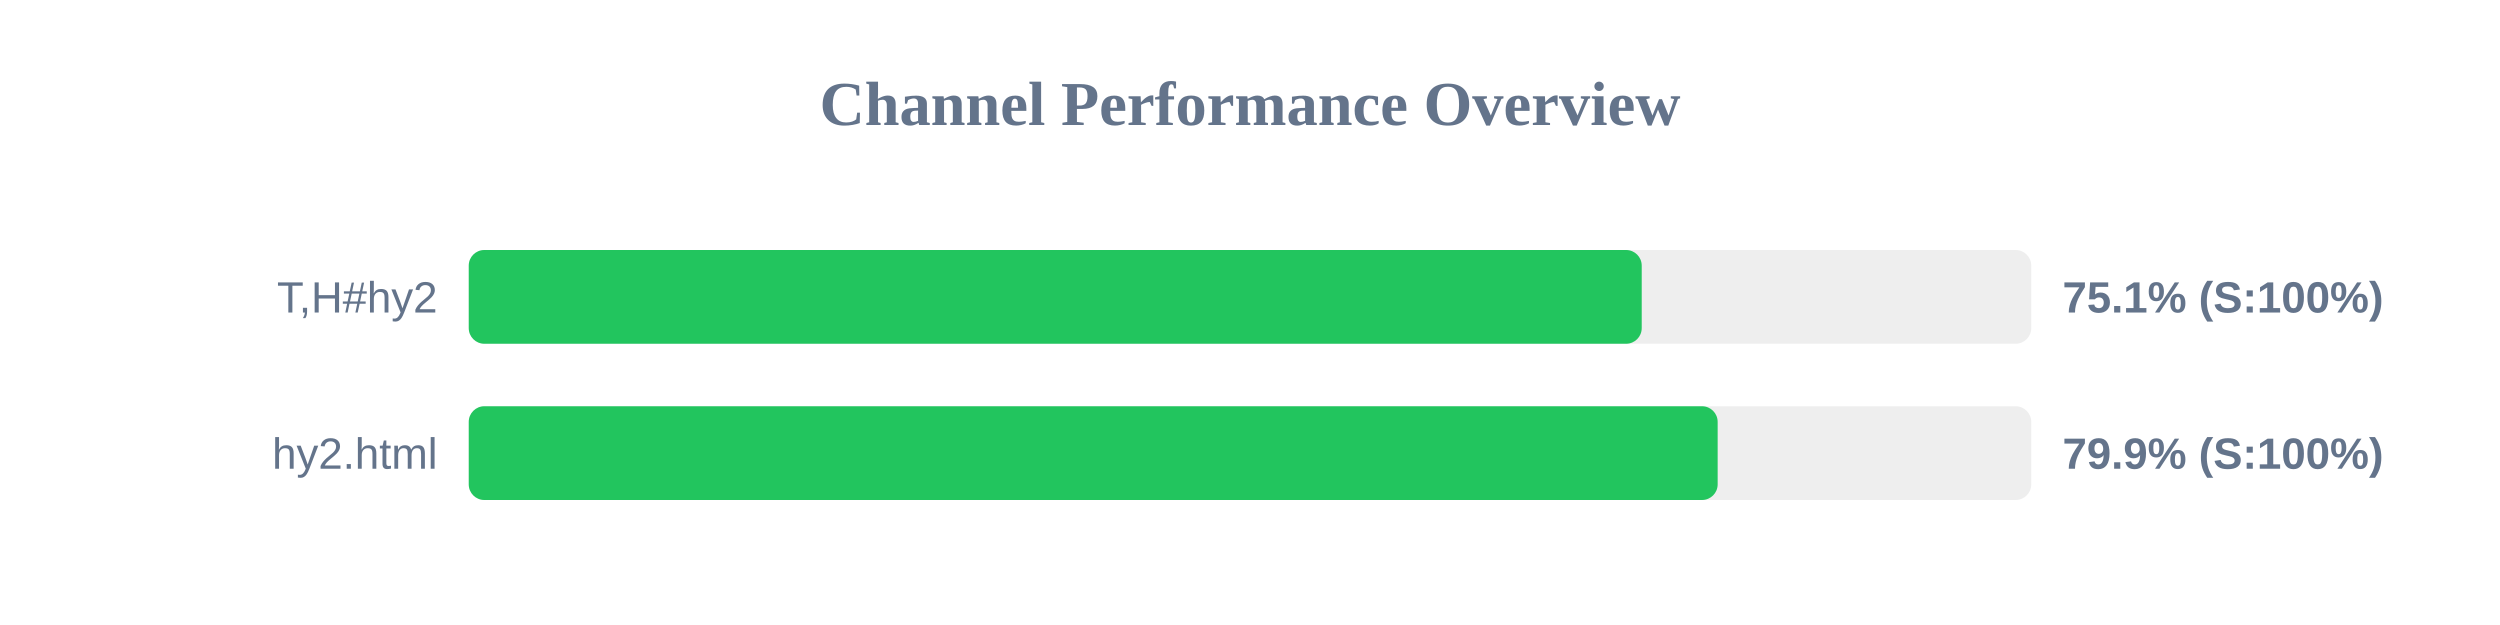
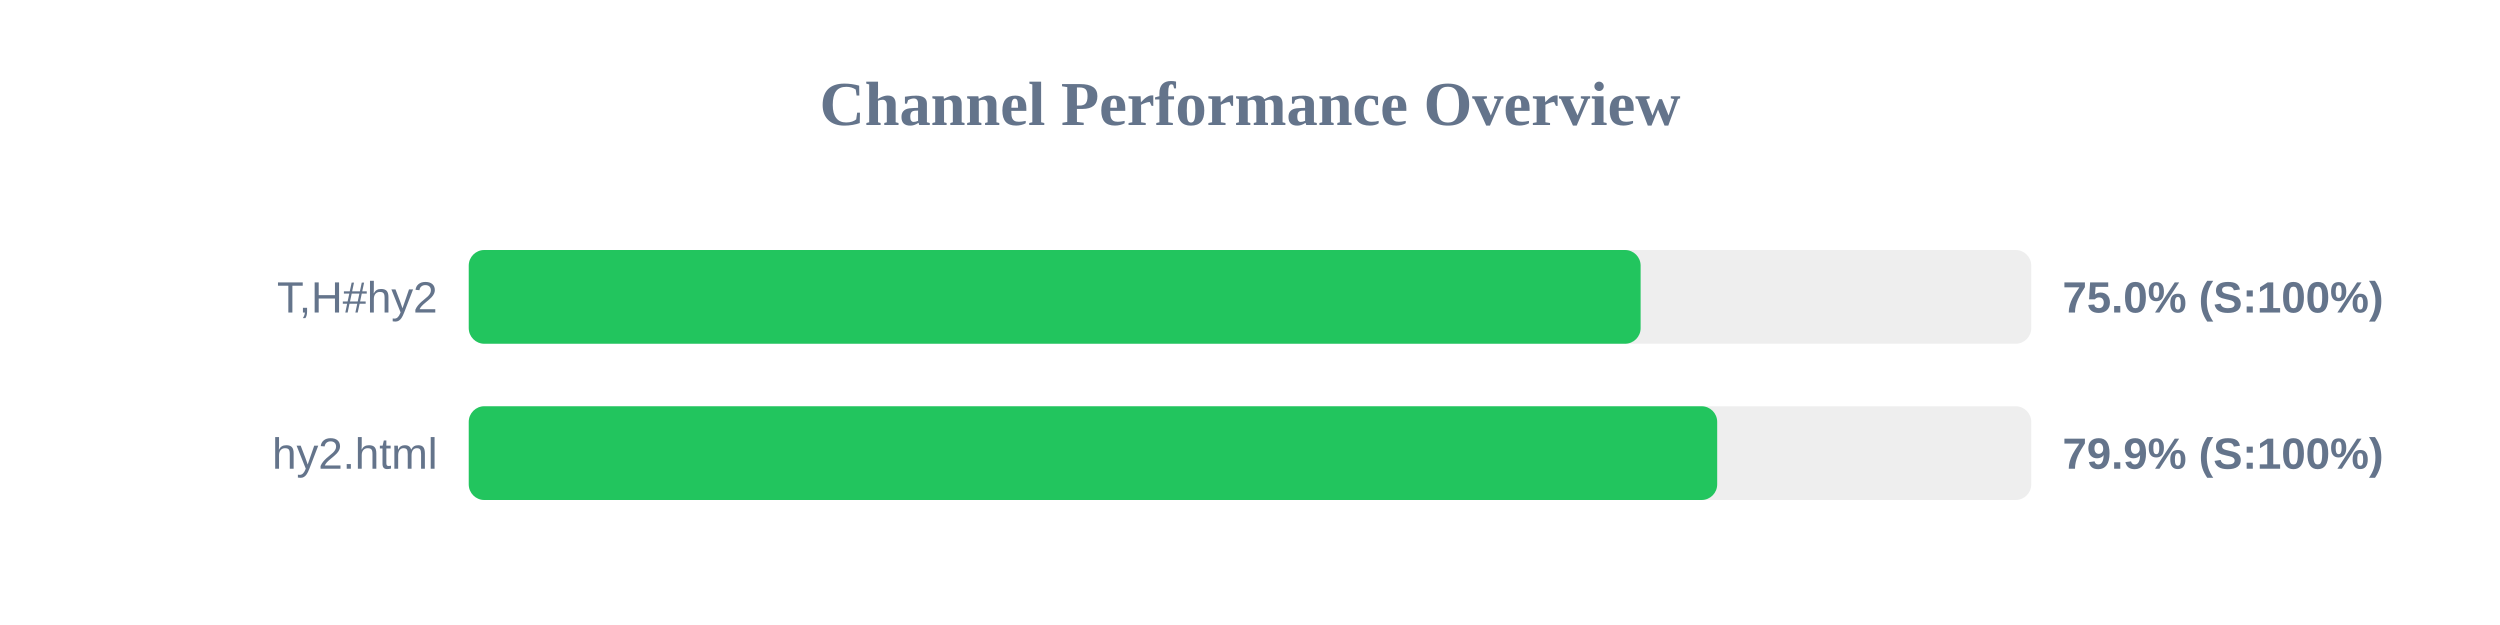
<svg xmlns="http://www.w3.org/2000/svg" width="800" height="200" version="1.1">
  <style>
        .row { font: 14px Arial; fill: #64748b; }
        .score { font: bold 14px Arial; fill: #64748b; }
    </style>
  <text x="400" y="40" text-anchor="middle" font-size="20px" font-weight="bold" fill="#64748b">Channel Performance Overview</text>
  <rect x="150" y="80" width="500" height="30" fill="#eee" rx="5" />
-   <rect x="150" y="80" width="375.35" height="30" fill="#22c55e" rx="5" />
+   <rect x="150" y="80" width="375.0" height="30" fill="#22c55e" rx="5" />
  <text x="140" y="100" text-anchor="end" class="row">T,H#hy2</text>
-   <text x="660" y="100" text-anchor="start" class="score">75.1% (S:100%)</text>
+   <text x="660" y="100" text-anchor="start" class="score">75.0% (S:100%)</text>
  <rect x="150" y="130" width="500" height="30" fill="#eee" rx="5" />
-   <rect x="150" y="130" width="399.65" height="30" fill="#22c55e" rx="5" />
+   <rect x="150" y="130" width="399.5" height="30" fill="#22c55e" rx="5" />
  <text x="140" y="150" text-anchor="end" class="row">hy2.html</text>
  <text x="660" y="150" text-anchor="start" class="score">79.9% (S:100%)</text>
</svg>
